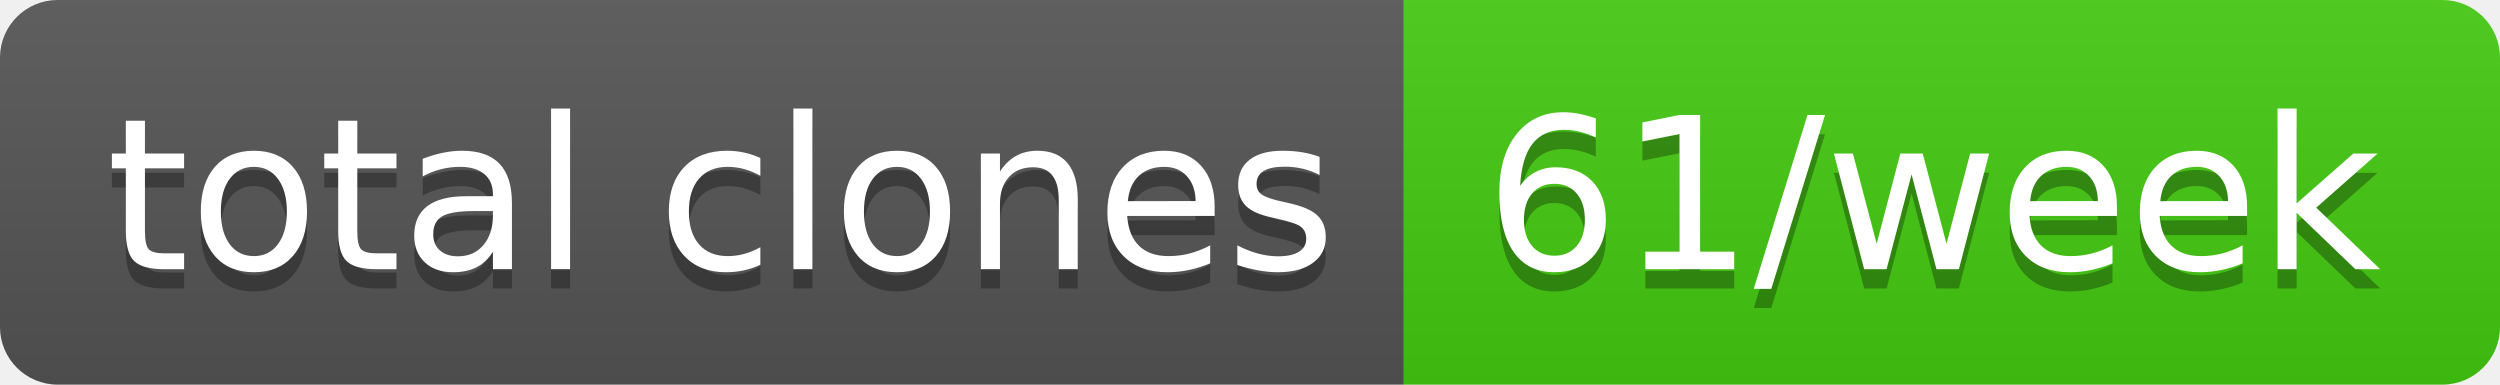
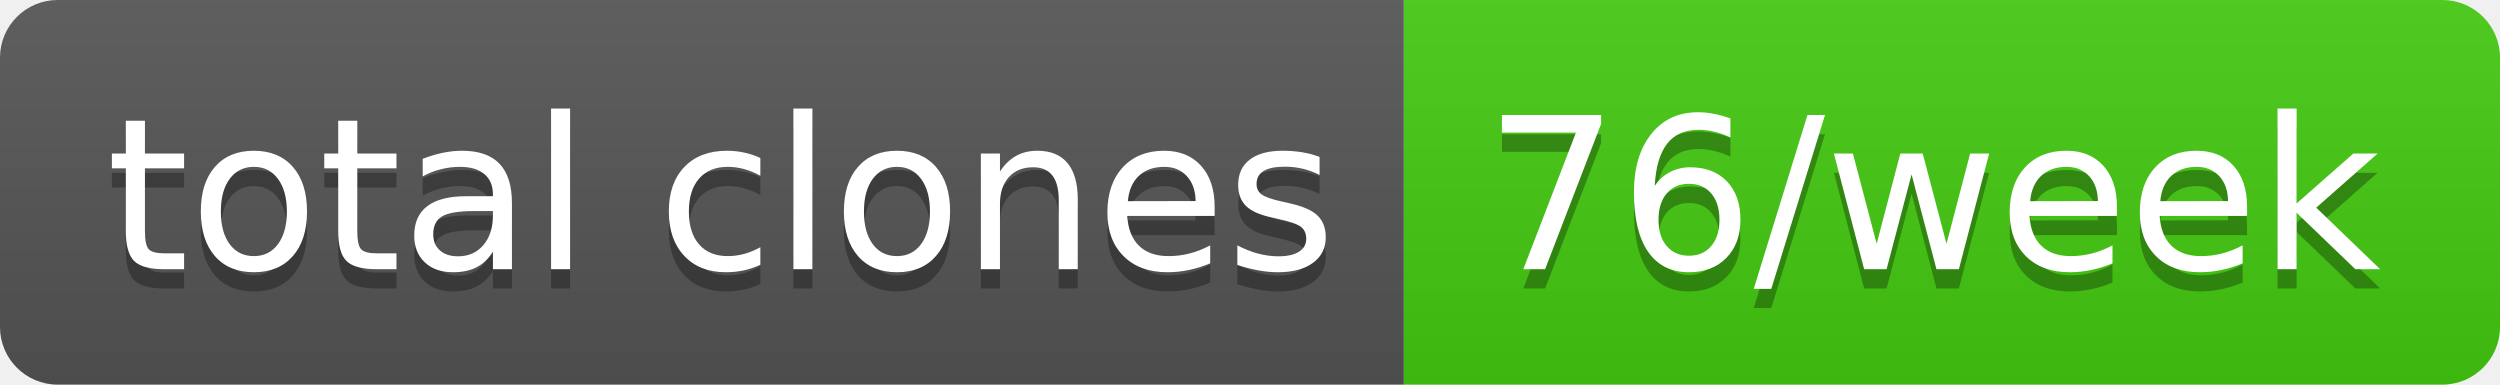
- <svg xmlns="http://www.w3.org/2000/svg" width="130" height="20" role="img" aria-label="total clones: 61/week">
+ <svg xmlns="http://www.w3.org/2000/svg" width="130" height="20" role="img" aria-label="total clones: 76/week">
  <linearGradient id="s" x2="0" y2="100%">
    <stop offset="0" stop-color="#bbb" stop-opacity=".1" />
    <stop offset="1" stop-opacity=".1" />
  </linearGradient>
  <clipPath id="r">
    <rect width="130" height="20" rx="3" fill="#fff" />
  </clipPath>
  <g clip-path="url(#r)">
    <rect width="73" height="20" fill="#555" />
    <rect x="73" width="57" height="20" fill="#4c1" />
    <rect width="130" height="20" fill="url(#s)" />
  </g>
  <g fill="#fff" text-anchor="middle" font-family="Verdana,Geneva,DejaVu Sans,sans-serif" text-rendering="geometricPrecision" font-size="110">
    <text aria-hidden="true" x="375" y="150" fill="#010101" fill-opacity=".3" transform="scale(.1)" textLength="630">total clones</text>
    <text x="375" y="140" transform="scale(.1)" fill="#fff" textLength="630">total clones</text>
-     <text aria-hidden="true" x="1005" y="150" fill="#010101" fill-opacity=".3" transform="scale(.1)" textLength="470">61/week</text>
-     <text x="1005" y="140" transform="scale(.1)" fill="#fff" textLength="470">61/week</text>
+     <text aria-hidden="true" x="1005" y="150" fill="#010101" fill-opacity=".3" transform="scale(.1)" textLength="470">76/week</text>
+     <text x="1005" y="140" transform="scale(.1)" fill="#fff" textLength="470">76/week</text>
  </g>
</svg>
